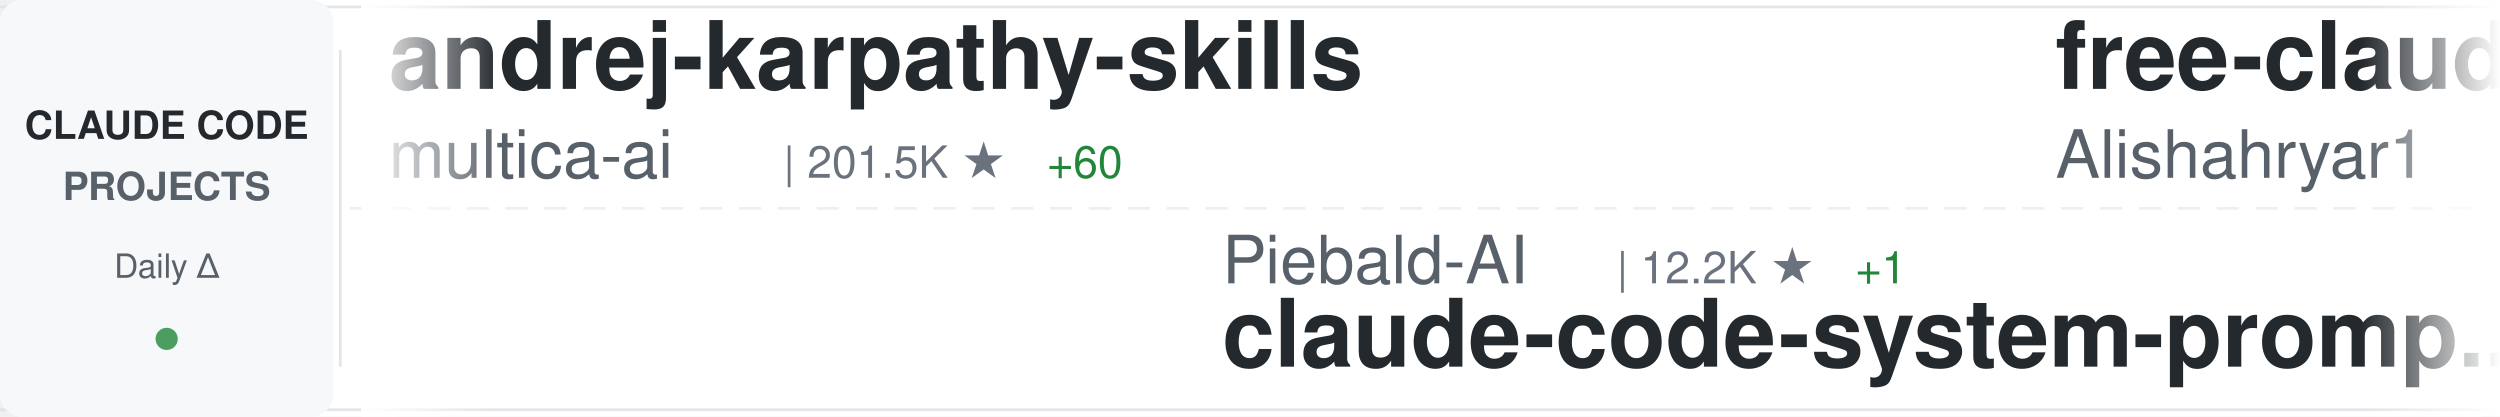
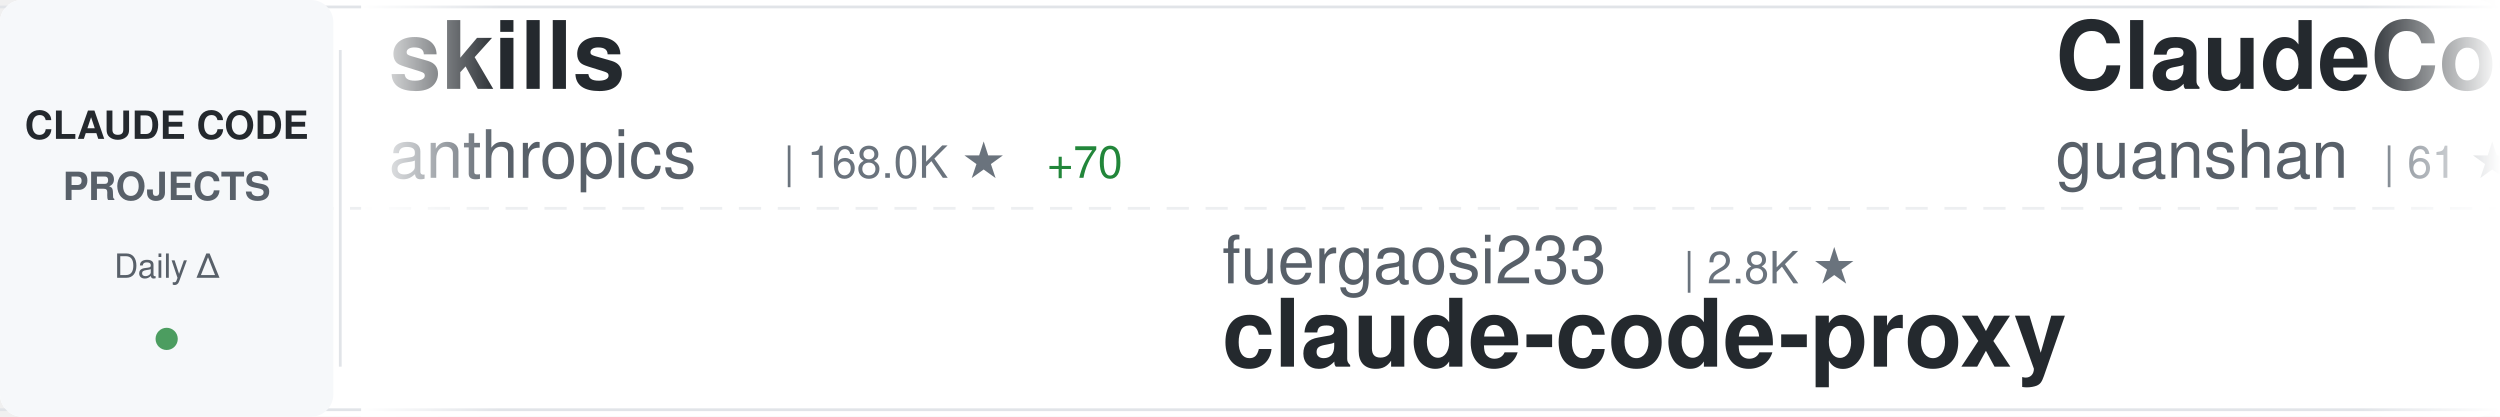
<svg xmlns="http://www.w3.org/2000/svg" width="900" height="150">
  <defs>
    <linearGradient id="awesomeLeftFade" x1="0%" y1="0%" x2="100%" y2="0%">
      <stop offset="0%" style="stop-color:#ffffff;stop-opacity:1" />
      <stop offset="100%" style="stop-color:#ffffff;stop-opacity:0" />
    </linearGradient>
    <linearGradient id="awesomeRightFade" x1="0%" y1="0%" x2="100%" y2="0%">
      <stop offset="0%" style="stop-color:#ffffff;stop-opacity:0" />
      <stop offset="100%" style="stop-color:#ffffff;stop-opacity:1" />
    </linearGradient>
  </defs>
  <rect width="900" height="150" fill="#ffffff" rx="8" />
  <rect x="0" y="2" width="900" height="1" fill="#e1e4e8" />
  <rect x="0" y="147" width="900" height="1" fill="#e1e4e8" />
  <line x1="0" y1="75" x2="900" y2="75" stroke="#e1e4e8" stroke-width="1" stroke-dasharray="8 6" opacity="0.6" />
  <rect x="0" y="0" width="120" height="150" fill="#f6f8fa" rx="8" />
  <text x="60" y="50" font-family="-apple-system, BlinkMacSystemFont, 'Segoe UI', Helvetica, Arial, sans-serif" font-size="14" font-weight="600" fill="#24292e" text-anchor="middle">CLAUDE CODE</text>
  <text x="60" y="72" font-family="-apple-system, BlinkMacSystemFont, 'Segoe UI', Helvetica, Arial, sans-serif" font-size="14" font-weight="600" fill="#586069" text-anchor="middle">PROJECTS</text>
  <text x="60" y="100" font-family="-apple-system, BlinkMacSystemFont, 'Segoe UI', Helvetica, Arial, sans-serif" font-size="12" font-weight="500" fill="#586069" text-anchor="middle">Daily Δ</text>
  <circle cx="60" cy="122" r="4" fill="#22863a" opacity="0.8" />
  <rect x="122" y="18" width="1" height="114" fill="#e1e4e8" />
  <clipPath id="awesomeTickerClip">
    <rect x="130" y="0" width="770" height="150" />
  </clipPath>
  <g clip-path="url(#awesomeTickerClip)">
    <g id="awesomeTickerItems">
      <animateTransform attributeName="transform" attributeType="XML" type="translate" from="0 0" to="-3000 0" dur="54s" repeatCount="indefinite" />
      <g transform="translate(0, 0)">
-         <text x="140" y="32" font-family="-apple-system, BlinkMacSystemFont, 'Segoe UI', Helvetica, Arial, sans-serif" font-size="34" font-weight="600" fill="#24292e">andrej-karpathy-skills</text>
-         <text x="140" y="64" font-family="-apple-system, BlinkMacSystemFont, 'Segoe UI', Helvetica, Arial, sans-serif" font-size="24" font-weight="400" fill="#586069">multica-ai</text>
-         <text x="282" y="64" font-family="-apple-system, BlinkMacSystemFont, 'Segoe UI', Helvetica, Arial, sans-serif" font-size="16" font-weight="500" fill="#6a737d">| 201.5K ★</text>
-         <text x="377" y="64" font-family="-apple-system, BlinkMacSystemFont, 'Segoe UI', Helvetica, Arial, sans-serif" font-size="16" font-weight="500" fill="#22863a"> +60</text>
+         <text x="140" y="32" font-family="-apple-system, BlinkMacSystemFont, 'Segoe UI', Helvetica, Arial, sans-serif" font-size="34" font-weight="600" fill="#24292e">skills</text>
+         <text x="140" y="64" font-family="-apple-system, BlinkMacSystemFont, 'Segoe UI', Helvetica, Arial, sans-serif" font-size="24" font-weight="400" fill="#586069">anthropics</text>
+         <text x="282" y="64" font-family="-apple-system, BlinkMacSystemFont, 'Segoe UI', Helvetica, Arial, sans-serif" font-size="16" font-weight="500" fill="#6a737d">| 168.0K ★</text>
+         <text x="377" y="64" font-family="-apple-system, BlinkMacSystemFont, 'Segoe UI', Helvetica, Arial, sans-serif" font-size="16" font-weight="500" fill="#22863a"> +70</text>
      </g>
      <g transform="translate(300, 0)">
-         <text x="140" y="102" font-family="-apple-system, BlinkMacSystemFont, 'Segoe UI', Helvetica, Arial, sans-serif" font-size="24" font-weight="400" fill="#586069">Piebald-AI</text>
-         <text x="282" y="102" font-family="-apple-system, BlinkMacSystemFont, 'Segoe UI', Helvetica, Arial, sans-serif" font-size="16" font-weight="500" fill="#6a737d">| 12.2K ★</text>
-         <text x="368" y="102" font-family="-apple-system, BlinkMacSystemFont, 'Segoe UI', Helvetica, Arial, sans-serif" font-size="16" font-weight="500" fill="#22863a"> +1</text>
-         <text x="140" y="132" font-family="-apple-system, BlinkMacSystemFont, 'Segoe UI', Helvetica, Arial, sans-serif" font-size="34" font-weight="600" fill="#24292e">claude-code-system-promp...</text>
+         <text x="140" y="102" font-family="-apple-system, BlinkMacSystemFont, 'Segoe UI', Helvetica, Arial, sans-serif" font-size="24" font-weight="400" fill="#586069">fuergaosi233</text>
+         <text x="306" y="102" font-family="-apple-system, BlinkMacSystemFont, 'Segoe UI', Helvetica, Arial, sans-serif" font-size="16" font-weight="500" fill="#6a737d">| 2.8K ★</text>
+         <text x="140" y="132" font-family="-apple-system, BlinkMacSystemFont, 'Segoe UI', Helvetica, Arial, sans-serif" font-size="34" font-weight="600" fill="#24292e">claude-code-proxy</text>
      </g>
      <g transform="translate(600, 0)">
-         <text x="140" y="32" font-family="-apple-system, BlinkMacSystemFont, 'Segoe UI', Helvetica, Arial, sans-serif" font-size="34" font-weight="600" fill="#24292e">free-claude-code</text>
-         <text x="140" y="64" font-family="-apple-system, BlinkMacSystemFont, 'Segoe UI', Helvetica, Arial, sans-serif" font-size="24" font-weight="400" fill="#586069">Alishahryar1</text>
-         <text x="306" y="64" font-family="-apple-system, BlinkMacSystemFont, 'Segoe UI', Helvetica, Arial, sans-serif" font-size="16" font-weight="500" fill="#6a737d">| 45.2K ★</text>
-         <text x="392" y="64" font-family="-apple-system, BlinkMacSystemFont, 'Segoe UI', Helvetica, Arial, sans-serif" font-size="16" font-weight="500" fill="#22863a"> +13</text>
+         <text x="140" y="32" font-family="-apple-system, BlinkMacSystemFont, 'Segoe UI', Helvetica, Arial, sans-serif" font-size="34" font-weight="600" fill="#24292e">ClaudeCode</text>
+         <text x="140" y="64" font-family="-apple-system, BlinkMacSystemFont, 'Segoe UI', Helvetica, Arial, sans-serif" font-size="24" font-weight="400" fill="#586069">guanshan</text>
+         <text x="258" y="64" font-family="-apple-system, BlinkMacSystemFont, 'Segoe UI', Helvetica, Arial, sans-serif" font-size="16" font-weight="500" fill="#6a737d">| 61 ★</text>
      </g>
      <g transform="translate(900, 0)">
-         <text x="140" y="102" font-family="-apple-system, BlinkMacSystemFont, 'Segoe UI', Helvetica, Arial, sans-serif" font-size="24" font-weight="400" fill="#586069">xu-xiang</text>
-         <text x="258" y="102" font-family="-apple-system, BlinkMacSystemFont, 'Segoe UI', Helvetica, Arial, sans-serif" font-size="16" font-weight="500" fill="#6a737d">| 1.8K ★</text>
-         <text x="140" y="132" font-family="-apple-system, BlinkMacSystemFont, 'Segoe UI', Helvetica, Arial, sans-serif" font-size="34" font-weight="600" fill="#24292e">everything-claude-code-z...</text>
+         <text x="140" y="102" font-family="-apple-system, BlinkMacSystemFont, 'Segoe UI', Helvetica, Arial, sans-serif" font-size="24" font-weight="400" fill="#586069">wanshuiyin</text>
+         <text x="282" y="102" font-family="-apple-system, BlinkMacSystemFont, 'Segoe UI', Helvetica, Arial, sans-serif" font-size="16" font-weight="500" fill="#6a737d">| 14.6K ★</text>
+         <text x="368" y="102" font-family="-apple-system, BlinkMacSystemFont, 'Segoe UI', Helvetica, Arial, sans-serif" font-size="16" font-weight="500" fill="#22863a"> +5</text>
+         <text x="140" y="132" font-family="-apple-system, BlinkMacSystemFont, 'Segoe UI', Helvetica, Arial, sans-serif" font-size="34" font-weight="600" fill="#24292e">Auto-claude-code-researc...</text>
      </g>
      <g transform="translate(1200, 0)">
-         <text x="140" y="32" font-family="-apple-system, BlinkMacSystemFont, 'Segoe UI', Helvetica, Arial, sans-serif" font-size="34" font-weight="600" fill="#24292e">claude-code-from-scratch</text>
-         <text x="140" y="64" font-family="-apple-system, BlinkMacSystemFont, 'Segoe UI', Helvetica, Arial, sans-serif" font-size="24" font-weight="400" fill="#586069">Windy3f3f3f3f</text>
-         <text x="318" y="64" font-family="-apple-system, BlinkMacSystemFont, 'Segoe UI', Helvetica, Arial, sans-serif" font-size="16" font-weight="500" fill="#6a737d">| 2.5K ★</text>
+         <text x="140" y="32" font-family="-apple-system, BlinkMacSystemFont, 'Segoe UI', Helvetica, Arial, sans-serif" font-size="34" font-weight="600" fill="#24292e">claude-code-spec-workflo...</text>
+         <text x="140" y="64" font-family="-apple-system, BlinkMacSystemFont, 'Segoe UI', Helvetica, Arial, sans-serif" font-size="24" font-weight="400" fill="#586069">Pimzino</text>
+         <text x="246" y="64" font-family="-apple-system, BlinkMacSystemFont, 'Segoe UI', Helvetica, Arial, sans-serif" font-size="16" font-weight="500" fill="#6a737d">| 3.8K ★</text>
+         <text x="323" y="64" font-family="-apple-system, BlinkMacSystemFont, 'Segoe UI', Helvetica, Arial, sans-serif" font-size="16" font-weight="500" fill="#22863a"> +1</text>
      </g>
      <g transform="translate(1500, 0)">
-         <text x="140" y="102" font-family="-apple-system, BlinkMacSystemFont, 'Segoe UI', Helvetica, Arial, sans-serif" font-size="24" font-weight="400" fill="#586069">Maciek-roboblog</text>
-         <text x="342" y="102" font-family="-apple-system, BlinkMacSystemFont, 'Segoe UI', Helvetica, Arial, sans-serif" font-size="16" font-weight="500" fill="#6a737d">| 8.6K ★</text>
-         <text x="419" y="102" font-family="-apple-system, BlinkMacSystemFont, 'Segoe UI', Helvetica, Arial, sans-serif" font-size="16" font-weight="500" fill="#22863a"> +1</text>
-         <text x="140" y="132" font-family="-apple-system, BlinkMacSystemFont, 'Segoe UI', Helvetica, Arial, sans-serif" font-size="34" font-weight="600" fill="#24292e">Claude-Code-Usage-Monito...</text>
+         <text x="140" y="102" font-family="-apple-system, BlinkMacSystemFont, 'Segoe UI', Helvetica, Arial, sans-serif" font-size="24" font-weight="400" fill="#586069">OrcaWhisper</text>
+         <text x="294" y="102" font-family="-apple-system, BlinkMacSystemFont, 'Segoe UI', Helvetica, Arial, sans-serif" font-size="16" font-weight="500" fill="#6a737d">| 88 ★</text>
+         <text x="140" y="132" font-family="-apple-system, BlinkMacSystemFont, 'Segoe UI', Helvetica, Arial, sans-serif" font-size="34" font-weight="600" fill="#24292e">Claude-Code</text>
      </g>
      <g transform="translate(1800, 0)">
-         <text x="140" y="32" font-family="-apple-system, BlinkMacSystemFont, 'Segoe UI', Helvetica, Arial, sans-serif" font-size="34" font-weight="600" fill="#24292e">claude-code-local</text>
-         <text x="140" y="64" font-family="-apple-system, BlinkMacSystemFont, 'Segoe UI', Helvetica, Arial, sans-serif" font-size="24" font-weight="400" fill="#586069">nicedreamzapp</text>
-         <text x="318" y="64" font-family="-apple-system, BlinkMacSystemFont, 'Segoe UI', Helvetica, Arial, sans-serif" font-size="16" font-weight="500" fill="#6a737d">| 3.2K ★</text>
-         <text x="395" y="64" font-family="-apple-system, BlinkMacSystemFont, 'Segoe UI', Helvetica, Arial, sans-serif" font-size="16" font-weight="500" fill="#22863a"> +1</text>
+         <text x="140" y="32" font-family="-apple-system, BlinkMacSystemFont, 'Segoe UI', Helvetica, Arial, sans-serif" font-size="34" font-weight="600" fill="#24292e">claude-code-cli</text>
+         <text x="140" y="64" font-family="-apple-system, BlinkMacSystemFont, 'Segoe UI', Helvetica, Arial, sans-serif" font-size="24" font-weight="400" fill="#586069">huangserva</text>
+         <text x="282" y="64" font-family="-apple-system, BlinkMacSystemFont, 'Segoe UI', Helvetica, Arial, sans-serif" font-size="16" font-weight="500" fill="#6a737d">| 622 ★</text>
      </g>
      <g transform="translate(2100, 0)">
-         <text x="140" y="102" font-family="-apple-system, BlinkMacSystemFont, 'Segoe UI', Helvetica, Arial, sans-serif" font-size="24" font-weight="400" fill="#586069">daymade</text>
-         <text x="246" y="102" font-family="-apple-system, BlinkMacSystemFont, 'Segoe UI', Helvetica, Arial, sans-serif" font-size="16" font-weight="500" fill="#6a737d">| 1.3K ★</text>
-         <text x="140" y="132" font-family="-apple-system, BlinkMacSystemFont, 'Segoe UI', Helvetica, Arial, sans-serif" font-size="34" font-weight="600" fill="#24292e">claude-code-skills</text>
+         <text x="140" y="102" font-family="-apple-system, BlinkMacSystemFont, 'Segoe UI', Helvetica, Arial, sans-serif" font-size="24" font-weight="400" fill="#586069">VILA-Lab</text>
+         <text x="258" y="102" font-family="-apple-system, BlinkMacSystemFont, 'Segoe UI', Helvetica, Arial, sans-serif" font-size="16" font-weight="500" fill="#6a737d">| 2.0K ★</text>
+         <text x="140" y="132" font-family="-apple-system, BlinkMacSystemFont, 'Segoe UI', Helvetica, Arial, sans-serif" font-size="34" font-weight="600" fill="#24292e">Dive-into-Claude-Code</text>
      </g>
      <g transform="translate(2400, 0)">
-         <text x="140" y="32" font-family="-apple-system, BlinkMacSystemFont, 'Segoe UI', Helvetica, Arial, sans-serif" font-size="34" font-weight="600" fill="#24292e">claude-code-source-code-...</text>
-         <text x="140" y="64" font-family="-apple-system, BlinkMacSystemFont, 'Segoe UI', Helvetica, Arial, sans-serif" font-size="24" font-weight="400" fill="#586069">ghuntley</text>
-         <text x="258" y="64" font-family="-apple-system, BlinkMacSystemFont, 'Segoe UI', Helvetica, Arial, sans-serif" font-size="16" font-weight="500" fill="#6a737d">| 989 ★</text>
+         <text x="140" y="32" font-family="-apple-system, BlinkMacSystemFont, 'Segoe UI', Helvetica, Arial, sans-serif" font-size="34" font-weight="600" fill="#24292e">learn-claude-code</text>
+         <text x="140" y="64" font-family="-apple-system, BlinkMacSystemFont, 'Segoe UI', Helvetica, Arial, sans-serif" font-size="24" font-weight="400" fill="#586069">shareAI-lab</text>
+         <text x="294" y="64" font-family="-apple-system, BlinkMacSystemFont, 'Segoe UI', Helvetica, Arial, sans-serif" font-size="16" font-weight="500" fill="#6a737d">| 73.9K ★</text>
+         <text x="380" y="64" font-family="-apple-system, BlinkMacSystemFont, 'Segoe UI', Helvetica, Arial, sans-serif" font-size="16" font-weight="500" fill="#22863a"> +2</text>
      </g>
      <g transform="translate(2700, 0)">
-         <text x="140" y="102" font-family="-apple-system, BlinkMacSystemFont, 'Segoe UI', Helvetica, Arial, sans-serif" font-size="24" font-weight="400" fill="#586069">777genius</text>
-         <text x="270" y="102" font-family="-apple-system, BlinkMacSystemFont, 'Segoe UI', Helvetica, Arial, sans-serif" font-size="16" font-weight="500" fill="#6a737d">| 925 ★</text>
-         <text x="140" y="132" font-family="-apple-system, BlinkMacSystemFont, 'Segoe UI', Helvetica, Arial, sans-serif" font-size="34" font-weight="600" fill="#24292e">claude-code-source-code</text>
+         <text x="140" y="102" font-family="-apple-system, BlinkMacSystemFont, 'Segoe UI', Helvetica, Arial, sans-serif" font-size="24" font-weight="400" fill="#586069">zstmfhy</text>
+         <text x="246" y="102" font-family="-apple-system, BlinkMacSystemFont, 'Segoe UI', Helvetica, Arial, sans-serif" font-size="16" font-weight="500" fill="#6a737d">| 190 ★</text>
+         <text x="140" y="132" font-family="-apple-system, BlinkMacSystemFont, 'Segoe UI', Helvetica, Arial, sans-serif" font-size="34" font-weight="600" fill="#24292e">Claude-code</text>
      </g>
      <g transform="translate(3000, 0)">
-         <text x="140" y="32" font-family="-apple-system, BlinkMacSystemFont, 'Segoe UI', Helvetica, Arial, sans-serif" font-size="34" font-weight="600" fill="#24292e">andrej-karpathy-skills</text>
-         <text x="140" y="64" font-family="-apple-system, BlinkMacSystemFont, 'Segoe UI', Helvetica, Arial, sans-serif" font-size="24" font-weight="400" fill="#586069">multica-ai</text>
-         <text x="282" y="64" font-family="-apple-system, BlinkMacSystemFont, 'Segoe UI', Helvetica, Arial, sans-serif" font-size="16" font-weight="500" fill="#6a737d">| 201.5K ★</text>
-         <text x="377" y="64" font-family="-apple-system, BlinkMacSystemFont, 'Segoe UI', Helvetica, Arial, sans-serif" font-size="16" font-weight="500" fill="#22863a"> +60</text>
+         <text x="140" y="32" font-family="-apple-system, BlinkMacSystemFont, 'Segoe UI', Helvetica, Arial, sans-serif" font-size="34" font-weight="600" fill="#24292e">skills</text>
+         <text x="140" y="64" font-family="-apple-system, BlinkMacSystemFont, 'Segoe UI', Helvetica, Arial, sans-serif" font-size="24" font-weight="400" fill="#586069">anthropics</text>
+         <text x="282" y="64" font-family="-apple-system, BlinkMacSystemFont, 'Segoe UI', Helvetica, Arial, sans-serif" font-size="16" font-weight="500" fill="#6a737d">| 168.0K ★</text>
+         <text x="377" y="64" font-family="-apple-system, BlinkMacSystemFont, 'Segoe UI', Helvetica, Arial, sans-serif" font-size="16" font-weight="500" fill="#22863a"> +70</text>
      </g>
      <g transform="translate(3300, 0)">
-         <text x="140" y="102" font-family="-apple-system, BlinkMacSystemFont, 'Segoe UI', Helvetica, Arial, sans-serif" font-size="24" font-weight="400" fill="#586069">Piebald-AI</text>
-         <text x="282" y="102" font-family="-apple-system, BlinkMacSystemFont, 'Segoe UI', Helvetica, Arial, sans-serif" font-size="16" font-weight="500" fill="#6a737d">| 12.2K ★</text>
-         <text x="368" y="102" font-family="-apple-system, BlinkMacSystemFont, 'Segoe UI', Helvetica, Arial, sans-serif" font-size="16" font-weight="500" fill="#22863a"> +1</text>
-         <text x="140" y="132" font-family="-apple-system, BlinkMacSystemFont, 'Segoe UI', Helvetica, Arial, sans-serif" font-size="34" font-weight="600" fill="#24292e">claude-code-system-promp...</text>
+         <text x="140" y="102" font-family="-apple-system, BlinkMacSystemFont, 'Segoe UI', Helvetica, Arial, sans-serif" font-size="24" font-weight="400" fill="#586069">fuergaosi233</text>
+         <text x="306" y="102" font-family="-apple-system, BlinkMacSystemFont, 'Segoe UI', Helvetica, Arial, sans-serif" font-size="16" font-weight="500" fill="#6a737d">| 2.8K ★</text>
+         <text x="140" y="132" font-family="-apple-system, BlinkMacSystemFont, 'Segoe UI', Helvetica, Arial, sans-serif" font-size="34" font-weight="600" fill="#24292e">claude-code-proxy</text>
      </g>
      <g transform="translate(3600, 0)">
-         <text x="140" y="32" font-family="-apple-system, BlinkMacSystemFont, 'Segoe UI', Helvetica, Arial, sans-serif" font-size="34" font-weight="600" fill="#24292e">free-claude-code</text>
-         <text x="140" y="64" font-family="-apple-system, BlinkMacSystemFont, 'Segoe UI', Helvetica, Arial, sans-serif" font-size="24" font-weight="400" fill="#586069">Alishahryar1</text>
-         <text x="306" y="64" font-family="-apple-system, BlinkMacSystemFont, 'Segoe UI', Helvetica, Arial, sans-serif" font-size="16" font-weight="500" fill="#6a737d">| 45.2K ★</text>
-         <text x="392" y="64" font-family="-apple-system, BlinkMacSystemFont, 'Segoe UI', Helvetica, Arial, sans-serif" font-size="16" font-weight="500" fill="#22863a"> +13</text>
+         <text x="140" y="32" font-family="-apple-system, BlinkMacSystemFont, 'Segoe UI', Helvetica, Arial, sans-serif" font-size="34" font-weight="600" fill="#24292e">ClaudeCode</text>
+         <text x="140" y="64" font-family="-apple-system, BlinkMacSystemFont, 'Segoe UI', Helvetica, Arial, sans-serif" font-size="24" font-weight="400" fill="#586069">guanshan</text>
+         <text x="258" y="64" font-family="-apple-system, BlinkMacSystemFont, 'Segoe UI', Helvetica, Arial, sans-serif" font-size="16" font-weight="500" fill="#6a737d">| 61 ★</text>
      </g>
      <g transform="translate(3900, 0)">
-         <text x="140" y="102" font-family="-apple-system, BlinkMacSystemFont, 'Segoe UI', Helvetica, Arial, sans-serif" font-size="24" font-weight="400" fill="#586069">xu-xiang</text>
-         <text x="258" y="102" font-family="-apple-system, BlinkMacSystemFont, 'Segoe UI', Helvetica, Arial, sans-serif" font-size="16" font-weight="500" fill="#6a737d">| 1.8K ★</text>
-         <text x="140" y="132" font-family="-apple-system, BlinkMacSystemFont, 'Segoe UI', Helvetica, Arial, sans-serif" font-size="34" font-weight="600" fill="#24292e">everything-claude-code-z...</text>
+         <text x="140" y="102" font-family="-apple-system, BlinkMacSystemFont, 'Segoe UI', Helvetica, Arial, sans-serif" font-size="24" font-weight="400" fill="#586069">wanshuiyin</text>
+         <text x="282" y="102" font-family="-apple-system, BlinkMacSystemFont, 'Segoe UI', Helvetica, Arial, sans-serif" font-size="16" font-weight="500" fill="#6a737d">| 14.6K ★</text>
+         <text x="368" y="102" font-family="-apple-system, BlinkMacSystemFont, 'Segoe UI', Helvetica, Arial, sans-serif" font-size="16" font-weight="500" fill="#22863a"> +5</text>
+         <text x="140" y="132" font-family="-apple-system, BlinkMacSystemFont, 'Segoe UI', Helvetica, Arial, sans-serif" font-size="34" font-weight="600" fill="#24292e">Auto-claude-code-researc...</text>
      </g>
    </g>
  </g>
  <rect x="130" y="0" width="50" height="150" fill="url(#awesomeLeftFade)" />
  <rect x="850" y="0" width="50" height="150" fill="url(#awesomeRightFade)" />
</svg>
